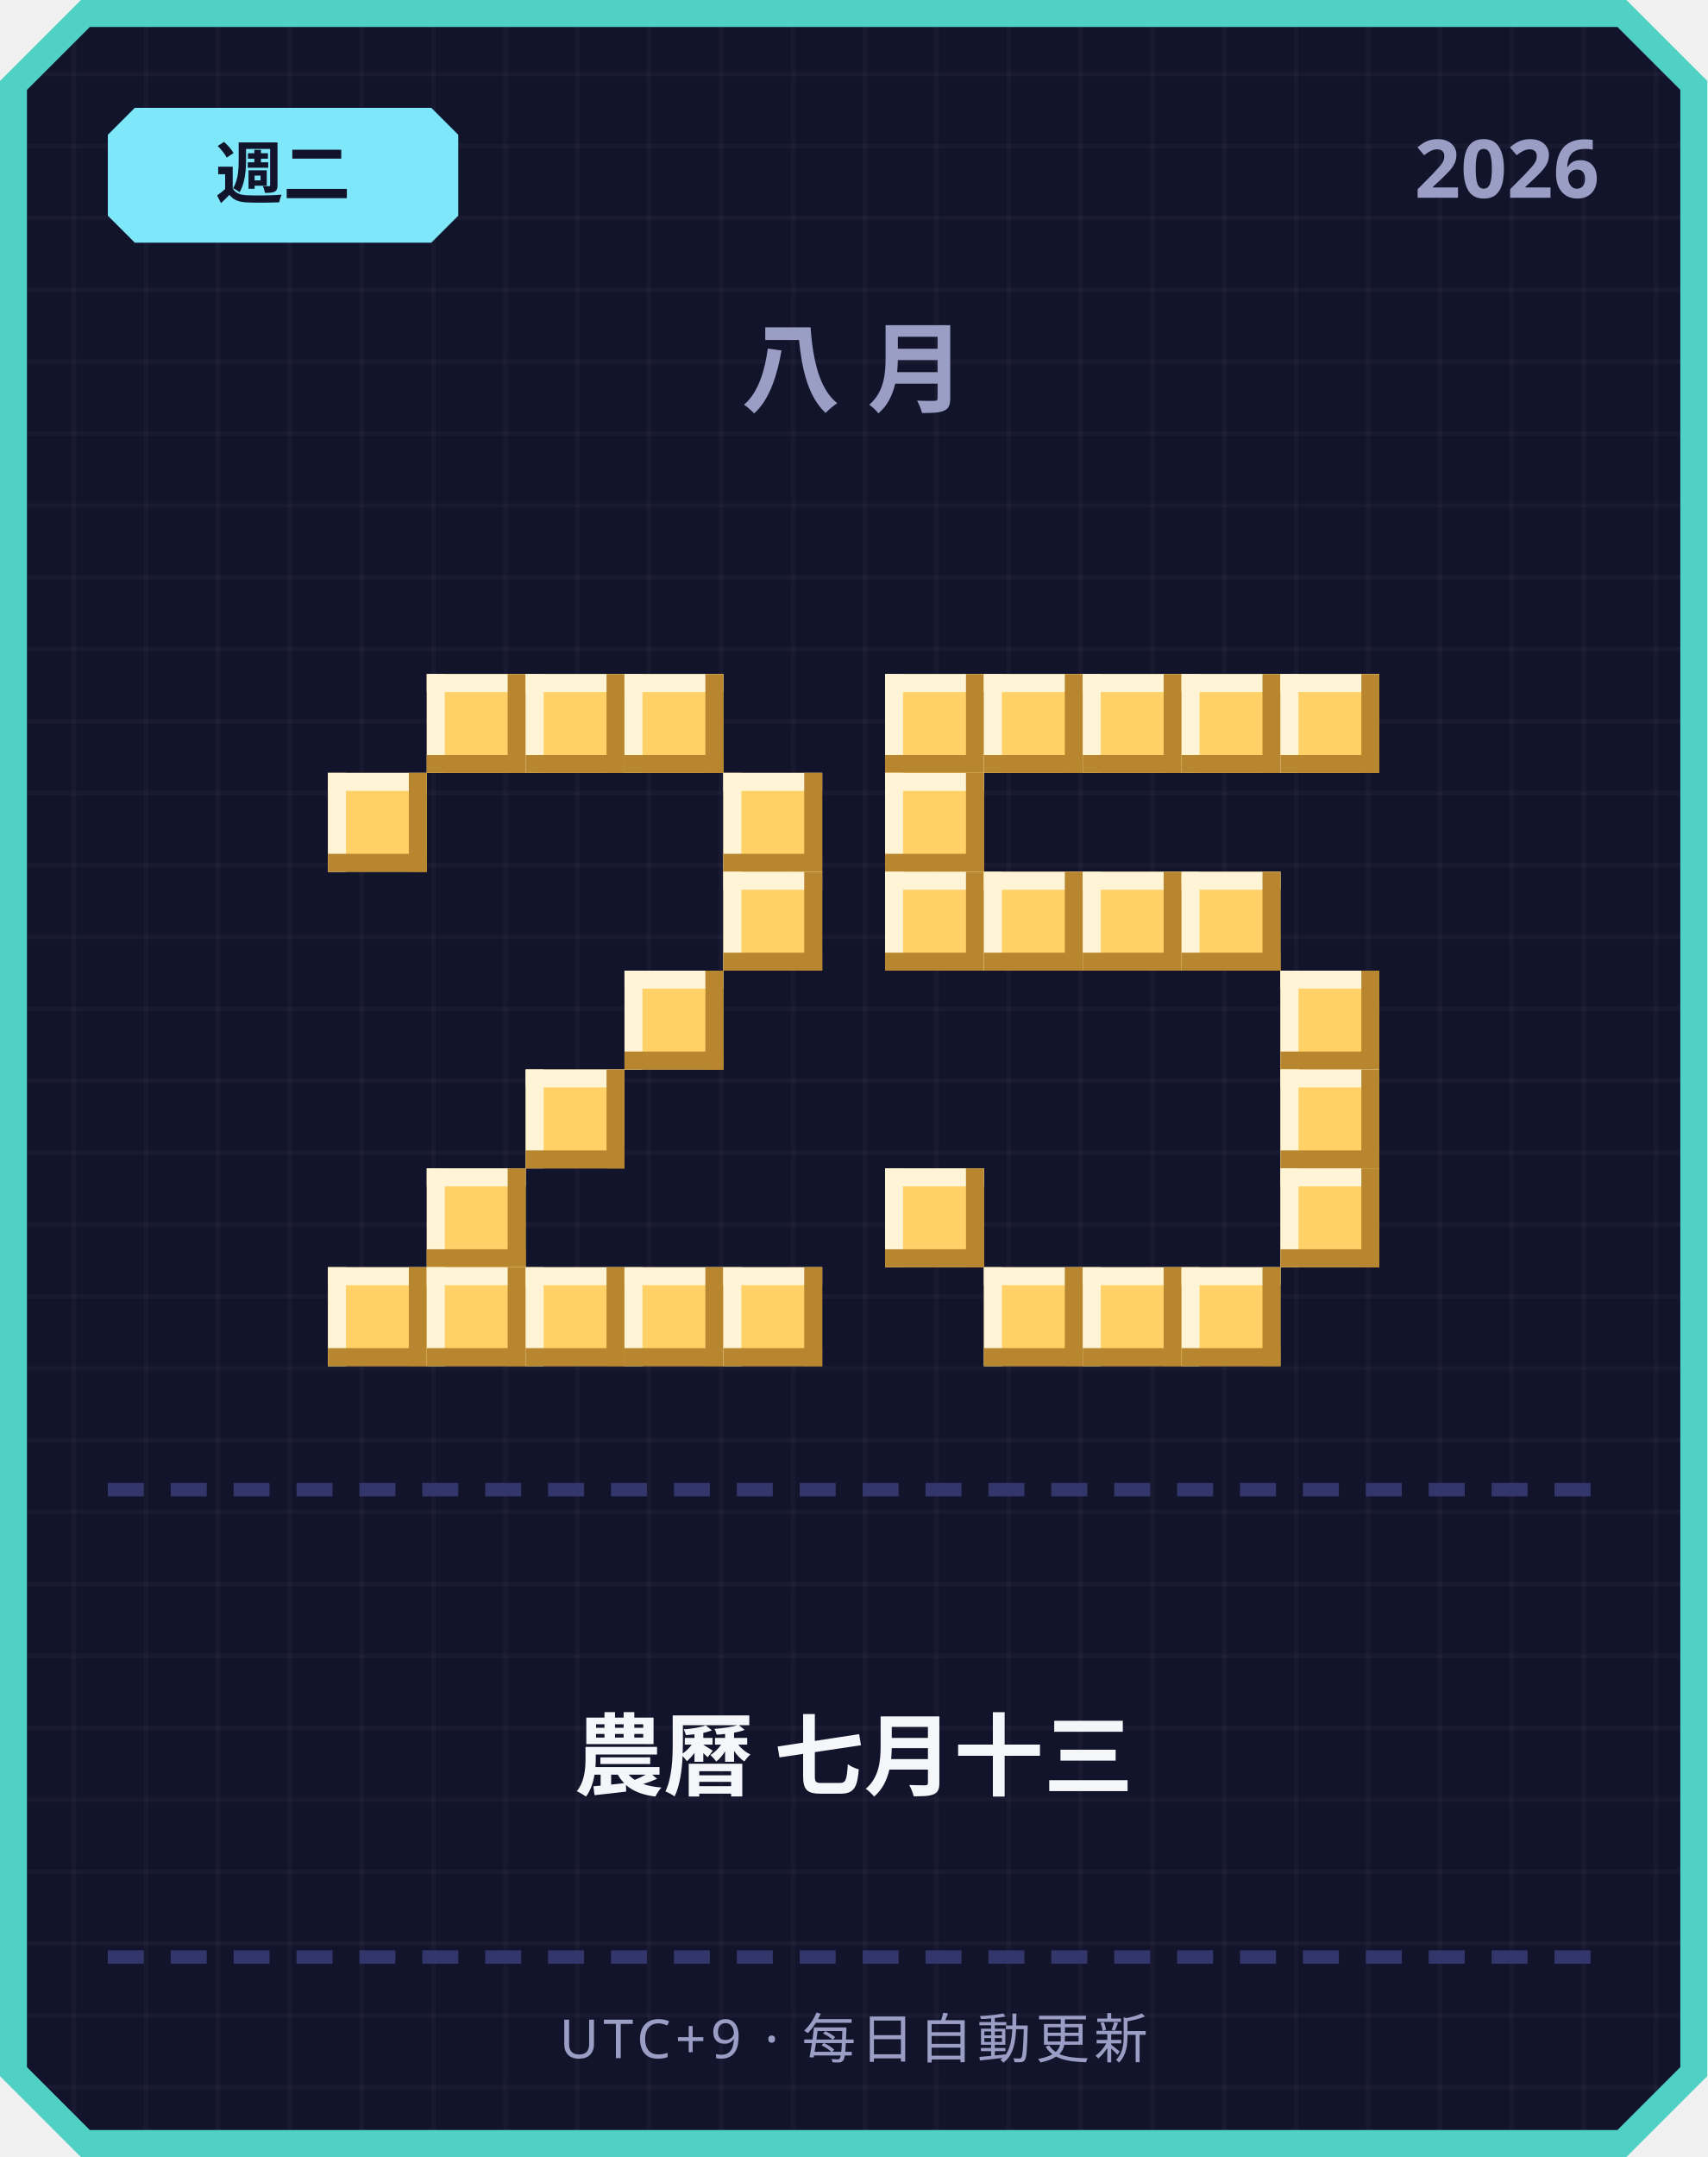
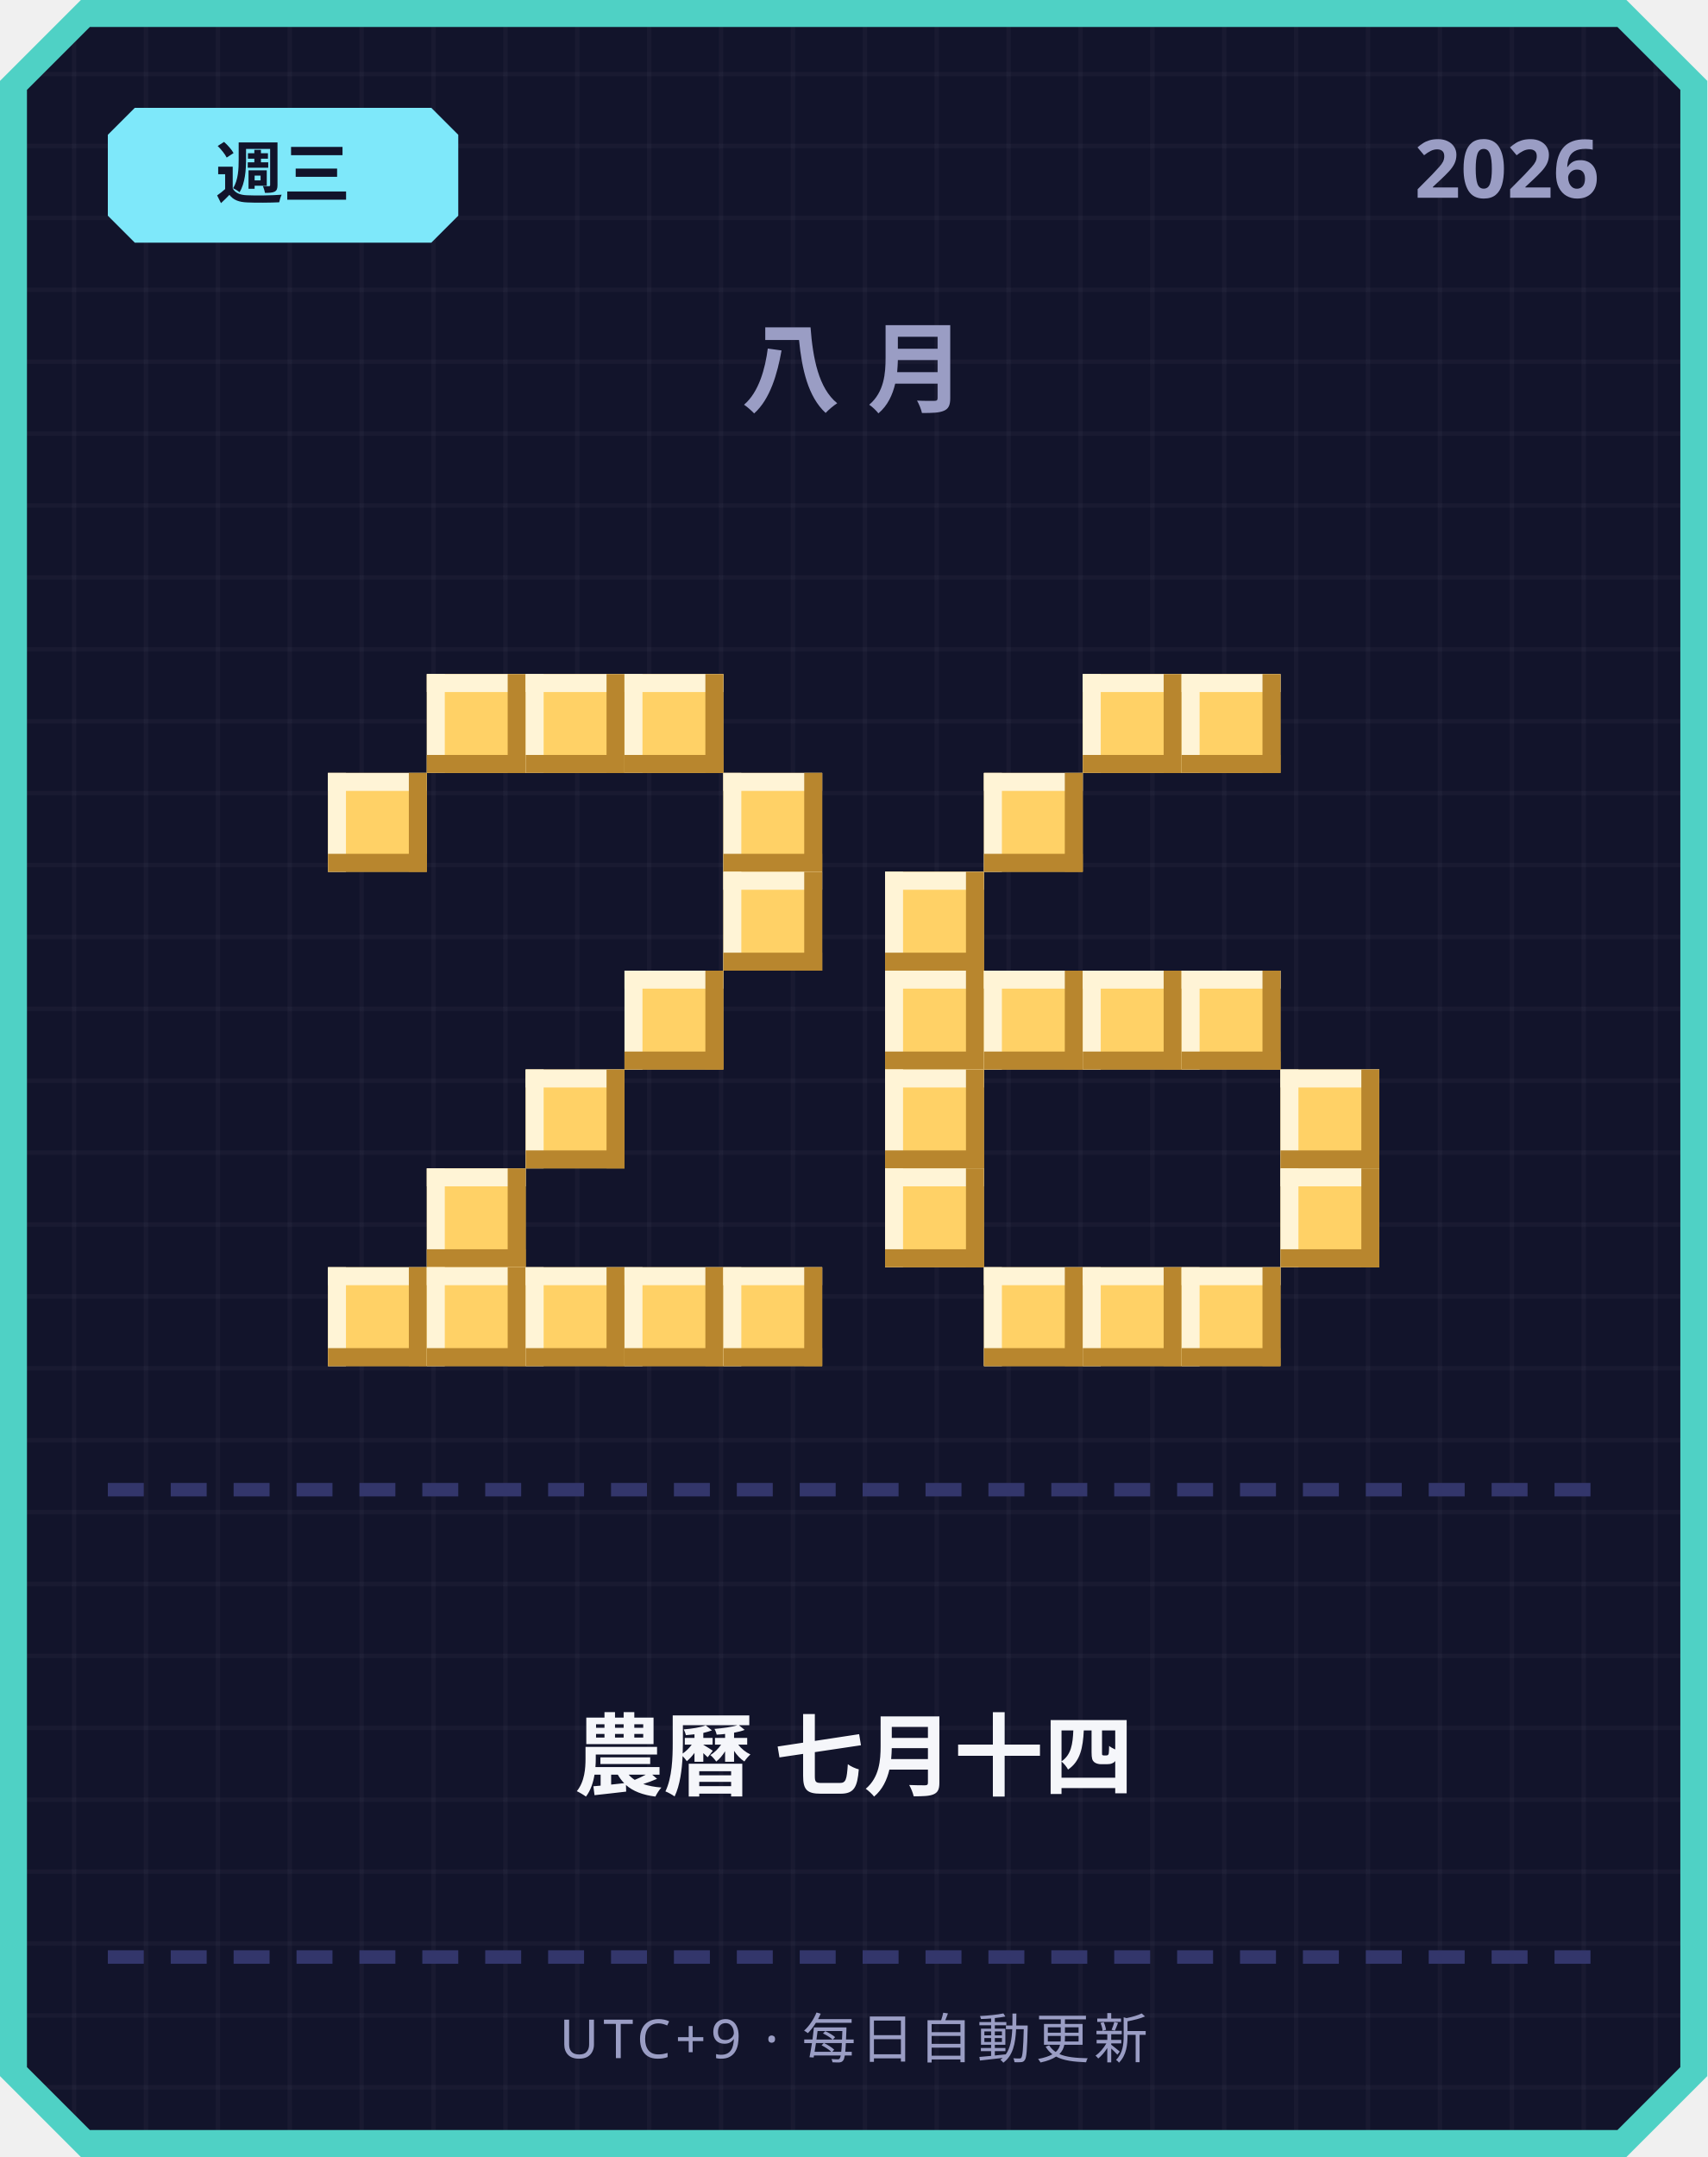
<svg xmlns="http://www.w3.org/2000/svg" width="380" height="480" viewBox="0 0 380 480">
  <defs>
    <pattern id="grid" width="16" height="16" patternUnits="userSpaceOnUse">
      <rect width="16" height="16" fill="#12142b" />
      <rect width="1" height="16" fill="#ffffff" opacity="0.03" />
      <rect width="16" height="1" fill="#ffffff" opacity="0.03" />
    </pattern>
  </defs>
  <path d="M 18,0 L 362,0 L 380,18 L 380,462 L 362,480 L 18,480 L 0,462 L 0,18 Z" fill="#4fd1c5" />
  <path d="M 20,6 L 360,6 L 374,20 L 374,460 L 360,474 L 20,474 L 6,460 L 6,20 Z" fill="url(#grid)" />
  <path d="M 30,24 L 96,24 L 102,30 L 102,48 L 96,54 L 30,54 L 24,48 L 24,30 Z" fill="#7ee8fa" />
-   <text x="63" y="44" text-anchor="middle" font-family="'Segoe UI', sans-serif" font-size="15" font-weight="700" fill="#12142b">週二</text>
+   <text x="63" y="44" text-anchor="middle" font-family="'Segoe UI', sans-serif" font-size="15" font-weight="700" fill="#12142b">週三</text>
  <text x="356" y="44" text-anchor="end" font-family="'Segoe UI', sans-serif" font-size="18" font-weight="700" fill="#9a9dc4">2026</text>
  <text x="190" y="90" text-anchor="middle" font-family="'Segoe UI', sans-serif" font-size="22" font-weight="700" letter-spacing="6" fill="#9a9dc4">八月</text>
  <rect x="95" y="150" width="22" height="22" fill="#ffd166" />
  <rect x="95" y="150" width="22" height="4" fill="#fff4d6" />
  <rect x="95" y="150" width="4" height="22" fill="#fff4d6" />
  <rect x="95" y="168" width="22" height="4" fill="#b8862e" />
  <rect x="113" y="150" width="4" height="22" fill="#b8862e" />
  <rect x="117" y="150" width="22" height="22" fill="#ffd166" />
  <rect x="117" y="150" width="22" height="4" fill="#fff4d6" />
  <rect x="117" y="150" width="4" height="22" fill="#fff4d6" />
  <rect x="117" y="168" width="22" height="4" fill="#b8862e" />
  <rect x="135" y="150" width="4" height="22" fill="#b8862e" />
  <rect x="139" y="150" width="22" height="22" fill="#ffd166" />
  <rect x="139" y="150" width="22" height="4" fill="#fff4d6" />
  <rect x="139" y="150" width="4" height="22" fill="#fff4d6" />
  <rect x="139" y="168" width="22" height="4" fill="#b8862e" />
  <rect x="157" y="150" width="4" height="22" fill="#b8862e" />
  <rect x="73" y="172" width="22" height="22" fill="#ffd166" />
  <rect x="73" y="172" width="22" height="4" fill="#fff4d6" />
  <rect x="73" y="172" width="4" height="22" fill="#fff4d6" />
  <rect x="73" y="190" width="22" height="4" fill="#b8862e" />
  <rect x="91" y="172" width="4" height="22" fill="#b8862e" />
  <rect x="161" y="172" width="22" height="22" fill="#ffd166" />
  <rect x="161" y="172" width="22" height="4" fill="#fff4d6" />
  <rect x="161" y="172" width="4" height="22" fill="#fff4d6" />
  <rect x="161" y="190" width="22" height="4" fill="#b8862e" />
  <rect x="179" y="172" width="4" height="22" fill="#b8862e" />
  <rect x="161" y="194" width="22" height="22" fill="#ffd166" />
  <rect x="161" y="194" width="22" height="4" fill="#fff4d6" />
  <rect x="161" y="194" width="4" height="22" fill="#fff4d6" />
  <rect x="161" y="212" width="22" height="4" fill="#b8862e" />
  <rect x="179" y="194" width="4" height="22" fill="#b8862e" />
  <rect x="139" y="216" width="22" height="22" fill="#ffd166" />
  <rect x="139" y="216" width="22" height="4" fill="#fff4d6" />
  <rect x="139" y="216" width="4" height="22" fill="#fff4d6" />
  <rect x="139" y="234" width="22" height="4" fill="#b8862e" />
  <rect x="157" y="216" width="4" height="22" fill="#b8862e" />
  <rect x="117" y="238" width="22" height="22" fill="#ffd166" />
  <rect x="117" y="238" width="22" height="4" fill="#fff4d6" />
  <rect x="117" y="238" width="4" height="22" fill="#fff4d6" />
  <rect x="117" y="256" width="22" height="4" fill="#b8862e" />
  <rect x="135" y="238" width="4" height="22" fill="#b8862e" />
  <rect x="95" y="260" width="22" height="22" fill="#ffd166" />
  <rect x="95" y="260" width="22" height="4" fill="#fff4d6" />
  <rect x="95" y="260" width="4" height="22" fill="#fff4d6" />
  <rect x="95" y="278" width="22" height="4" fill="#b8862e" />
  <rect x="113" y="260" width="4" height="22" fill="#b8862e" />
  <rect x="73" y="282" width="22" height="22" fill="#ffd166" />
  <rect x="73" y="282" width="22" height="4" fill="#fff4d6" />
  <rect x="73" y="282" width="4" height="22" fill="#fff4d6" />
  <rect x="73" y="300" width="22" height="4" fill="#b8862e" />
  <rect x="91" y="282" width="4" height="22" fill="#b8862e" />
  <rect x="95" y="282" width="22" height="22" fill="#ffd166" />
  <rect x="95" y="282" width="22" height="4" fill="#fff4d6" />
  <rect x="95" y="282" width="4" height="22" fill="#fff4d6" />
  <rect x="95" y="300" width="22" height="4" fill="#b8862e" />
  <rect x="113" y="282" width="4" height="22" fill="#b8862e" />
  <rect x="117" y="282" width="22" height="22" fill="#ffd166" />
  <rect x="117" y="282" width="22" height="4" fill="#fff4d6" />
  <rect x="117" y="282" width="4" height="22" fill="#fff4d6" />
  <rect x="117" y="300" width="22" height="4" fill="#b8862e" />
  <rect x="135" y="282" width="4" height="22" fill="#b8862e" />
  <rect x="139" y="282" width="22" height="22" fill="#ffd166" />
  <rect x="139" y="282" width="22" height="4" fill="#fff4d6" />
  <rect x="139" y="282" width="4" height="22" fill="#fff4d6" />
  <rect x="139" y="300" width="22" height="4" fill="#b8862e" />
  <rect x="157" y="282" width="4" height="22" fill="#b8862e" />
  <rect x="161" y="282" width="22" height="22" fill="#ffd166" />
  <rect x="161" y="282" width="22" height="4" fill="#fff4d6" />
  <rect x="161" y="282" width="4" height="22" fill="#fff4d6" />
  <rect x="161" y="300" width="22" height="4" fill="#b8862e" />
  <rect x="179" y="282" width="4" height="22" fill="#b8862e" />
-   <rect x="197" y="150" width="22" height="22" fill="#ffd166" />
-   <rect x="197" y="150" width="22" height="4" fill="#fff4d6" />
-   <rect x="197" y="150" width="4" height="22" fill="#fff4d6" />
-   <rect x="197" y="168" width="22" height="4" fill="#b8862e" />
-   <rect x="215" y="150" width="4" height="22" fill="#b8862e" />
-   <rect x="219" y="150" width="22" height="22" fill="#ffd166" />
-   <rect x="219" y="150" width="22" height="4" fill="#fff4d6" />
-   <rect x="219" y="150" width="4" height="22" fill="#fff4d6" />
-   <rect x="219" y="168" width="22" height="4" fill="#b8862e" />
-   <rect x="237" y="150" width="4" height="22" fill="#b8862e" />
  <rect x="241" y="150" width="22" height="22" fill="#ffd166" />
  <rect x="241" y="150" width="22" height="4" fill="#fff4d6" />
  <rect x="241" y="150" width="4" height="22" fill="#fff4d6" />
  <rect x="241" y="168" width="22" height="4" fill="#b8862e" />
  <rect x="259" y="150" width="4" height="22" fill="#b8862e" />
  <rect x="263" y="150" width="22" height="22" fill="#ffd166" />
  <rect x="263" y="150" width="22" height="4" fill="#fff4d6" />
  <rect x="263" y="150" width="4" height="22" fill="#fff4d6" />
  <rect x="263" y="168" width="22" height="4" fill="#b8862e" />
  <rect x="281" y="150" width="4" height="22" fill="#b8862e" />
-   <rect x="285" y="150" width="22" height="22" fill="#ffd166" />
-   <rect x="285" y="150" width="22" height="4" fill="#fff4d6" />
-   <rect x="285" y="150" width="4" height="22" fill="#fff4d6" />
-   <rect x="285" y="168" width="22" height="4" fill="#b8862e" />
-   <rect x="303" y="150" width="4" height="22" fill="#b8862e" />
-   <rect x="197" y="172" width="22" height="22" fill="#ffd166" />
-   <rect x="197" y="172" width="22" height="4" fill="#fff4d6" />
-   <rect x="197" y="172" width="4" height="22" fill="#fff4d6" />
-   <rect x="197" y="190" width="22" height="4" fill="#b8862e" />
-   <rect x="215" y="172" width="4" height="22" fill="#b8862e" />
+   <rect x="219" y="172" width="22" height="22" fill="#ffd166" />
+   <rect x="219" y="172" width="22" height="4" fill="#fff4d6" />
+   <rect x="219" y="172" width="4" height="22" fill="#fff4d6" />
+   <rect x="219" y="190" width="22" height="4" fill="#b8862e" />
+   <rect x="237" y="172" width="4" height="22" fill="#b8862e" />
  <rect x="197" y="194" width="22" height="22" fill="#ffd166" />
  <rect x="197" y="194" width="22" height="4" fill="#fff4d6" />
  <rect x="197" y="194" width="4" height="22" fill="#fff4d6" />
  <rect x="197" y="212" width="22" height="4" fill="#b8862e" />
  <rect x="215" y="194" width="4" height="22" fill="#b8862e" />
-   <rect x="219" y="194" width="22" height="22" fill="#ffd166" />
-   <rect x="219" y="194" width="22" height="4" fill="#fff4d6" />
-   <rect x="219" y="194" width="4" height="22" fill="#fff4d6" />
-   <rect x="219" y="212" width="22" height="4" fill="#b8862e" />
-   <rect x="237" y="194" width="4" height="22" fill="#b8862e" />
-   <rect x="241" y="194" width="22" height="22" fill="#ffd166" />
-   <rect x="241" y="194" width="22" height="4" fill="#fff4d6" />
-   <rect x="241" y="194" width="4" height="22" fill="#fff4d6" />
-   <rect x="241" y="212" width="22" height="4" fill="#b8862e" />
-   <rect x="259" y="194" width="4" height="22" fill="#b8862e" />
-   <rect x="263" y="194" width="22" height="22" fill="#ffd166" />
-   <rect x="263" y="194" width="22" height="4" fill="#fff4d6" />
-   <rect x="263" y="194" width="4" height="22" fill="#fff4d6" />
-   <rect x="263" y="212" width="22" height="4" fill="#b8862e" />
-   <rect x="281" y="194" width="4" height="22" fill="#b8862e" />
-   <rect x="285" y="216" width="22" height="22" fill="#ffd166" />
-   <rect x="285" y="216" width="22" height="4" fill="#fff4d6" />
-   <rect x="285" y="216" width="4" height="22" fill="#fff4d6" />
-   <rect x="285" y="234" width="22" height="4" fill="#b8862e" />
-   <rect x="303" y="216" width="4" height="22" fill="#b8862e" />
+   <rect x="197" y="216" width="22" height="22" fill="#ffd166" />
+   <rect x="197" y="216" width="22" height="4" fill="#fff4d6" />
+   <rect x="197" y="216" width="4" height="22" fill="#fff4d6" />
+   <rect x="197" y="234" width="22" height="4" fill="#b8862e" />
+   <rect x="215" y="216" width="4" height="22" fill="#b8862e" />
+   <rect x="219" y="216" width="22" height="22" fill="#ffd166" />
+   <rect x="219" y="216" width="22" height="4" fill="#fff4d6" />
+   <rect x="219" y="216" width="4" height="22" fill="#fff4d6" />
+   <rect x="219" y="234" width="22" height="4" fill="#b8862e" />
+   <rect x="237" y="216" width="4" height="22" fill="#b8862e" />
+   <rect x="241" y="216" width="22" height="22" fill="#ffd166" />
+   <rect x="241" y="216" width="22" height="4" fill="#fff4d6" />
+   <rect x="241" y="216" width="4" height="22" fill="#fff4d6" />
+   <rect x="241" y="234" width="22" height="4" fill="#b8862e" />
+   <rect x="259" y="216" width="4" height="22" fill="#b8862e" />
+   <rect x="263" y="216" width="22" height="22" fill="#ffd166" />
+   <rect x="263" y="216" width="22" height="4" fill="#fff4d6" />
+   <rect x="263" y="216" width="4" height="22" fill="#fff4d6" />
+   <rect x="263" y="234" width="22" height="4" fill="#b8862e" />
+   <rect x="281" y="216" width="4" height="22" fill="#b8862e" />
+   <rect x="197" y="238" width="22" height="22" fill="#ffd166" />
+   <rect x="197" y="238" width="22" height="4" fill="#fff4d6" />
+   <rect x="197" y="238" width="4" height="22" fill="#fff4d6" />
+   <rect x="197" y="256" width="22" height="4" fill="#b8862e" />
+   <rect x="215" y="238" width="4" height="22" fill="#b8862e" />
  <rect x="285" y="238" width="22" height="22" fill="#ffd166" />
  <rect x="285" y="238" width="22" height="4" fill="#fff4d6" />
  <rect x="285" y="238" width="4" height="22" fill="#fff4d6" />
  <rect x="285" y="256" width="22" height="4" fill="#b8862e" />
  <rect x="303" y="238" width="4" height="22" fill="#b8862e" />
  <rect x="197" y="260" width="22" height="22" fill="#ffd166" />
  <rect x="197" y="260" width="22" height="4" fill="#fff4d6" />
  <rect x="197" y="260" width="4" height="22" fill="#fff4d6" />
  <rect x="197" y="278" width="22" height="4" fill="#b8862e" />
  <rect x="215" y="260" width="4" height="22" fill="#b8862e" />
  <rect x="285" y="260" width="22" height="22" fill="#ffd166" />
  <rect x="285" y="260" width="22" height="4" fill="#fff4d6" />
  <rect x="285" y="260" width="4" height="22" fill="#fff4d6" />
  <rect x="285" y="278" width="22" height="4" fill="#b8862e" />
  <rect x="303" y="260" width="4" height="22" fill="#b8862e" />
  <rect x="219" y="282" width="22" height="22" fill="#ffd166" />
  <rect x="219" y="282" width="22" height="4" fill="#fff4d6" />
  <rect x="219" y="282" width="4" height="22" fill="#fff4d6" />
  <rect x="219" y="300" width="22" height="4" fill="#b8862e" />
  <rect x="237" y="282" width="4" height="22" fill="#b8862e" />
  <rect x="241" y="282" width="22" height="22" fill="#ffd166" />
  <rect x="241" y="282" width="22" height="4" fill="#fff4d6" />
  <rect x="241" y="282" width="4" height="22" fill="#fff4d6" />
  <rect x="241" y="300" width="22" height="4" fill="#b8862e" />
  <rect x="259" y="282" width="4" height="22" fill="#b8862e" />
  <rect x="263" y="282" width="22" height="22" fill="#ffd166" />
  <rect x="263" y="282" width="22" height="4" fill="#fff4d6" />
  <rect x="263" y="282" width="4" height="22" fill="#fff4d6" />
  <rect x="263" y="300" width="22" height="4" fill="#b8862e" />
  <rect x="281" y="282" width="4" height="22" fill="#b8862e" />
  <rect x="24" y="330" width="8" height="3" fill="#33366b" />
  <rect x="38" y="330" width="8" height="3" fill="#33366b" />
  <rect x="52" y="330" width="8" height="3" fill="#33366b" />
  <rect x="66" y="330" width="8" height="3" fill="#33366b" />
  <rect x="80" y="330" width="8" height="3" fill="#33366b" />
  <rect x="94" y="330" width="8" height="3" fill="#33366b" />
  <rect x="108" y="330" width="8" height="3" fill="#33366b" />
  <rect x="122" y="330" width="8" height="3" fill="#33366b" />
  <rect x="136" y="330" width="8" height="3" fill="#33366b" />
  <rect x="150" y="330" width="8" height="3" fill="#33366b" />
  <rect x="164" y="330" width="8" height="3" fill="#33366b" />
  <rect x="178" y="330" width="8" height="3" fill="#33366b" />
  <rect x="192" y="330" width="8" height="3" fill="#33366b" />
  <rect x="206" y="330" width="8" height="3" fill="#33366b" />
  <rect x="220" y="330" width="8" height="3" fill="#33366b" />
  <rect x="234" y="330" width="8" height="3" fill="#33366b" />
  <rect x="248" y="330" width="8" height="3" fill="#33366b" />
  <rect x="262" y="330" width="8" height="3" fill="#33366b" />
  <rect x="276" y="330" width="8" height="3" fill="#33366b" />
  <rect x="290" y="330" width="8" height="3" fill="#33366b" />
  <rect x="304" y="330" width="8" height="3" fill="#33366b" />
  <rect x="318" y="330" width="8" height="3" fill="#33366b" />
  <rect x="332" y="330" width="8" height="3" fill="#33366b" />
  <rect x="346" y="330" width="8" height="3" fill="#33366b" />
-   <text x="190" y="398" text-anchor="middle" font-family="'Segoe UI', 'Microsoft JhengHei', sans-serif" font-size="20" font-weight="700" fill="#f5f6fa">農曆 七月十三</text>
+   <text x="190" y="398" text-anchor="middle" font-family="'Segoe UI', 'Microsoft JhengHei', sans-serif" font-size="20" font-weight="700" fill="#f5f6fa">農曆 七月十四</text>
  <rect x="24" y="434" width="8" height="3" fill="#33366b" />
  <rect x="38" y="434" width="8" height="3" fill="#33366b" />
  <rect x="52" y="434" width="8" height="3" fill="#33366b" />
  <rect x="66" y="434" width="8" height="3" fill="#33366b" />
  <rect x="80" y="434" width="8" height="3" fill="#33366b" />
  <rect x="94" y="434" width="8" height="3" fill="#33366b" />
  <rect x="108" y="434" width="8" height="3" fill="#33366b" />
  <rect x="122" y="434" width="8" height="3" fill="#33366b" />
  <rect x="136" y="434" width="8" height="3" fill="#33366b" />
  <rect x="150" y="434" width="8" height="3" fill="#33366b" />
  <rect x="164" y="434" width="8" height="3" fill="#33366b" />
  <rect x="178" y="434" width="8" height="3" fill="#33366b" />
  <rect x="192" y="434" width="8" height="3" fill="#33366b" />
  <rect x="206" y="434" width="8" height="3" fill="#33366b" />
  <rect x="220" y="434" width="8" height="3" fill="#33366b" />
  <rect x="234" y="434" width="8" height="3" fill="#33366b" />
  <rect x="248" y="434" width="8" height="3" fill="#33366b" />
  <rect x="262" y="434" width="8" height="3" fill="#33366b" />
  <rect x="276" y="434" width="8" height="3" fill="#33366b" />
  <rect x="290" y="434" width="8" height="3" fill="#33366b" />
  <rect x="304" y="434" width="8" height="3" fill="#33366b" />
  <rect x="318" y="434" width="8" height="3" fill="#33366b" />
  <rect x="332" y="434" width="8" height="3" fill="#33366b" />
  <rect x="346" y="434" width="8" height="3" fill="#33366b" />
  <text x="190" y="458" text-anchor="middle" font-family="'Segoe UI', sans-serif" font-size="12" letter-spacing="1" fill="#9a9dc4">UTC+9 · 每日自動更新</text>
</svg>
